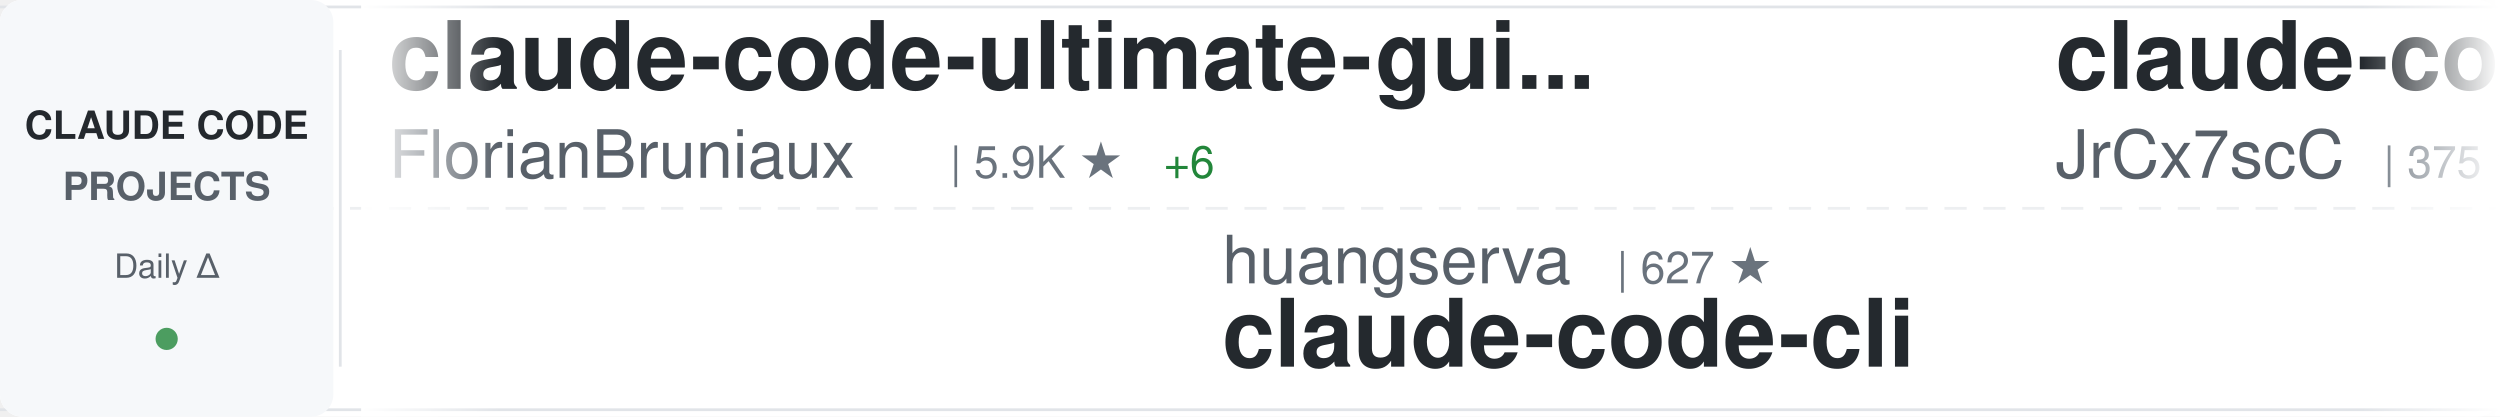
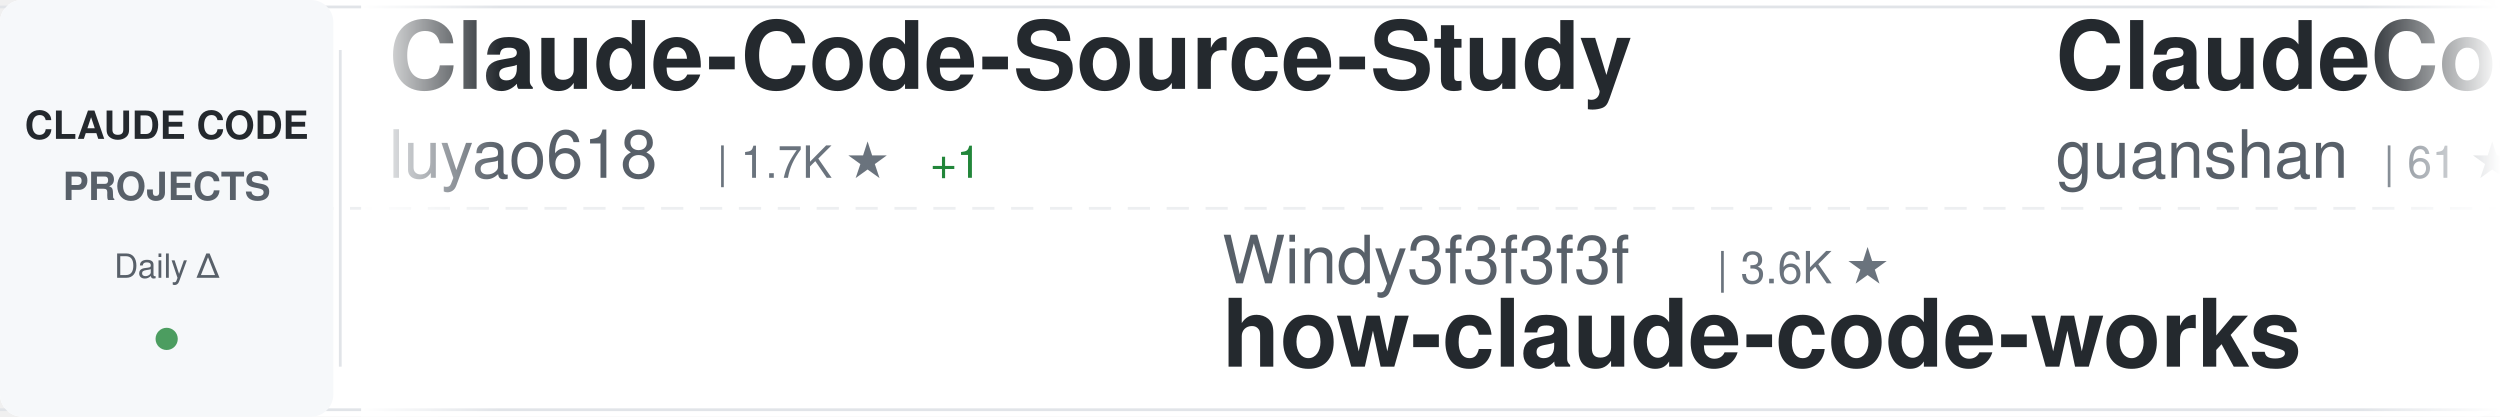
<svg xmlns="http://www.w3.org/2000/svg" width="900" height="150">
  <defs>
    <linearGradient id="awesomeLeftFade" x1="0%" y1="0%" x2="100%" y2="0%">
      <stop offset="0%" style="stop-color:#ffffff;stop-opacity:1" />
      <stop offset="100%" style="stop-color:#ffffff;stop-opacity:0" />
    </linearGradient>
    <linearGradient id="awesomeRightFade" x1="0%" y1="0%" x2="100%" y2="0%">
      <stop offset="0%" style="stop-color:#ffffff;stop-opacity:0" />
      <stop offset="100%" style="stop-color:#ffffff;stop-opacity:1" />
    </linearGradient>
  </defs>
  <rect width="900" height="150" fill="#ffffff" rx="8" />
  <rect x="0" y="2" width="900" height="1" fill="#e1e4e8" />
  <rect x="0" y="147" width="900" height="1" fill="#e1e4e8" />
  <line x1="0" y1="75" x2="900" y2="75" stroke="#e1e4e8" stroke-width="1" stroke-dasharray="8 6" opacity="0.6" />
  <rect x="0" y="0" width="120" height="150" fill="#f6f8fa" rx="8" />
  <text x="60" y="50" font-family="-apple-system, BlinkMacSystemFont, 'Segoe UI', Helvetica, Arial, sans-serif" font-size="14" font-weight="600" fill="#24292e" text-anchor="middle">CLAUDE CODE</text>
  <text x="60" y="72" font-family="-apple-system, BlinkMacSystemFont, 'Segoe UI', Helvetica, Arial, sans-serif" font-size="14" font-weight="600" fill="#586069" text-anchor="middle">PROJECTS</text>
  <text x="60" y="100" font-family="-apple-system, BlinkMacSystemFont, 'Segoe UI', Helvetica, Arial, sans-serif" font-size="12" font-weight="500" fill="#586069" text-anchor="middle">Daily Δ</text>
  <circle cx="60" cy="122" r="4" fill="#22863a" opacity="0.8" />
  <rect x="122" y="18" width="1" height="114" fill="#e1e4e8" />
  <clipPath id="awesomeTickerClip">
    <rect x="130" y="0" width="770" height="150" />
  </clipPath>
  <g clip-path="url(#awesomeTickerClip)">
    <g id="awesomeTickerItems">
      <animateTransform attributeName="transform" attributeType="XML" type="translate" from="0 0" to="-3000 0" dur="54s" repeatCount="indefinite" />
      <g transform="translate(0, 0)">
-         <text x="140" y="32" font-family="-apple-system, BlinkMacSystemFont, 'Segoe UI', Helvetica, Arial, sans-serif" font-size="34" font-weight="600" fill="#24292e">claude-code-ultimate-gui...</text>
-         <text x="140" y="64" font-family="-apple-system, BlinkMacSystemFont, 'Segoe UI', Helvetica, Arial, sans-serif" font-size="24" font-weight="400" fill="#586069">FlorianBruniaux</text>
-         <text x="342" y="64" font-family="-apple-system, BlinkMacSystemFont, 'Segoe UI', Helvetica, Arial, sans-serif" font-size="16" font-weight="500" fill="#6a737d">| 5.9K ★</text>
-         <text x="419" y="64" font-family="-apple-system, BlinkMacSystemFont, 'Segoe UI', Helvetica, Arial, sans-serif" font-size="16" font-weight="500" fill="#22863a"> +6</text>
+         <text x="140" y="32" font-family="-apple-system, BlinkMacSystemFont, 'Segoe UI', Helvetica, Arial, sans-serif" font-size="34" font-weight="600" fill="#24292e">Claude-Code-Source-Study</text>
+         <text x="140" y="64" font-family="-apple-system, BlinkMacSystemFont, 'Segoe UI', Helvetica, Arial, sans-serif" font-size="24" font-weight="400" fill="#586069">luyao618</text>
+         <text x="258" y="64" font-family="-apple-system, BlinkMacSystemFont, 'Segoe UI', Helvetica, Arial, sans-serif" font-size="16" font-weight="500" fill="#6a737d">| 1.7K ★</text>
+         <text x="335" y="64" font-family="-apple-system, BlinkMacSystemFont, 'Segoe UI', Helvetica, Arial, sans-serif" font-size="16" font-weight="500" fill="#22863a"> +1</text>
      </g>
      <g transform="translate(300, 0)">
-         <text x="140" y="102" font-family="-apple-system, BlinkMacSystemFont, 'Segoe UI', Helvetica, Arial, sans-serif" font-size="24" font-weight="400" fill="#586069">huangserva</text>
-         <text x="282" y="102" font-family="-apple-system, BlinkMacSystemFont, 'Segoe UI', Helvetica, Arial, sans-serif" font-size="16" font-weight="500" fill="#6a737d">| 627 ★</text>
-         <text x="140" y="132" font-family="-apple-system, BlinkMacSystemFont, 'Segoe UI', Helvetica, Arial, sans-serif" font-size="34" font-weight="600" fill="#24292e">claude-code-cli</text>
+         <text x="140" y="102" font-family="-apple-system, BlinkMacSystemFont, 'Segoe UI', Helvetica, Arial, sans-serif" font-size="24" font-weight="400" fill="#586069">Windy3f3f3f3f</text>
+         <text x="318" y="102" font-family="-apple-system, BlinkMacSystemFont, 'Segoe UI', Helvetica, Arial, sans-serif" font-size="16" font-weight="500" fill="#6a737d">| 3.6K ★</text>
+         <text x="140" y="132" font-family="-apple-system, BlinkMacSystemFont, 'Segoe UI', Helvetica, Arial, sans-serif" font-size="34" font-weight="600" fill="#24292e">how-claude-code-works</text>
      </g>
      <g transform="translate(600, 0)">
-         <text x="140" y="32" font-family="-apple-system, BlinkMacSystemFont, 'Segoe UI', Helvetica, Arial, sans-serif" font-size="34" font-weight="600" fill="#24292e">claude-code-source</text>
-         <text x="140" y="64" font-family="-apple-system, BlinkMacSystemFont, 'Segoe UI', Helvetica, Arial, sans-serif" font-size="24" font-weight="400" fill="#586069">JrCx7scC</text>
-         <text x="258" y="64" font-family="-apple-system, BlinkMacSystemFont, 'Segoe UI', Helvetica, Arial, sans-serif" font-size="16" font-weight="500" fill="#6a737d">| 375 ★</text>
+         <text x="140" y="32" font-family="-apple-system, BlinkMacSystemFont, 'Segoe UI', Helvetica, Arial, sans-serif" font-size="34" font-weight="600" fill="#24292e">ClaudeCode</text>
+         <text x="140" y="64" font-family="-apple-system, BlinkMacSystemFont, 'Segoe UI', Helvetica, Arial, sans-serif" font-size="24" font-weight="400" fill="#586069">guanshan</text>
+         <text x="258" y="64" font-family="-apple-system, BlinkMacSystemFont, 'Segoe UI', Helvetica, Arial, sans-serif" font-size="16" font-weight="500" fill="#6a737d">| 61 ★</text>
      </g>
      <g transform="translate(900, 0)">
-         <text x="140" y="102" font-family="-apple-system, BlinkMacSystemFont, 'Segoe UI', Helvetica, Arial, sans-serif" font-size="24" font-weight="400" fill="#586069">lintsinghua</text>
-         <text x="294" y="102" font-family="-apple-system, BlinkMacSystemFont, 'Segoe UI', Helvetica, Arial, sans-serif" font-size="16" font-weight="500" fill="#6a737d">| 4.2K ★</text>
-         <text x="371" y="102" font-family="-apple-system, BlinkMacSystemFont, 'Segoe UI', Helvetica, Arial, sans-serif" font-size="16" font-weight="500" fill="#22863a"> +3</text>
-         <text x="140" y="132" font-family="-apple-system, BlinkMacSystemFont, 'Segoe UI', Helvetica, Arial, sans-serif" font-size="34" font-weight="600" fill="#24292e">claude-code-book</text>
+         <text x="140" y="102" font-family="-apple-system, BlinkMacSystemFont, 'Segoe UI', Helvetica, Arial, sans-serif" font-size="24" font-weight="400" fill="#586069">ChrisWiles</text>
+         <text x="282" y="102" font-family="-apple-system, BlinkMacSystemFont, 'Segoe UI', Helvetica, Arial, sans-serif" font-size="16" font-weight="500" fill="#6a737d">| 6.1K ★</text>
+         <text x="140" y="132" font-family="-apple-system, BlinkMacSystemFont, 'Segoe UI', Helvetica, Arial, sans-serif" font-size="34" font-weight="600" fill="#24292e">claude-code-showcase</text>
      </g>
      <g transform="translate(1200, 0)">
-         <text x="140" y="32" font-family="-apple-system, BlinkMacSystemFont, 'Segoe UI', Helvetica, Arial, sans-serif" font-size="34" font-weight="600" fill="#24292e">claude-code-spec-workflo...</text>
-         <text x="140" y="64" font-family="-apple-system, BlinkMacSystemFont, 'Segoe UI', Helvetica, Arial, sans-serif" font-size="24" font-weight="400" fill="#586069">Pimzino</text>
-         <text x="246" y="64" font-family="-apple-system, BlinkMacSystemFont, 'Segoe UI', Helvetica, Arial, sans-serif" font-size="16" font-weight="500" fill="#6a737d">| 3.9K ★</text>
+         <text x="140" y="32" font-family="-apple-system, BlinkMacSystemFont, 'Segoe UI', Helvetica, Arial, sans-serif" font-size="34" font-weight="600" fill="#24292e">claude-code-infrastructu...</text>
+         <text x="140" y="64" font-family="-apple-system, BlinkMacSystemFont, 'Segoe UI', Helvetica, Arial, sans-serif" font-size="24" font-weight="400" fill="#586069">diet103</text>
+         <text x="246" y="64" font-family="-apple-system, BlinkMacSystemFont, 'Segoe UI', Helvetica, Arial, sans-serif" font-size="16" font-weight="500" fill="#6a737d">| 10.0K ★</text>
+         <text x="332" y="64" font-family="-apple-system, BlinkMacSystemFont, 'Segoe UI', Helvetica, Arial, sans-serif" font-size="16" font-weight="500" fill="#cb2431"> -1</text>
      </g>
      <g transform="translate(1500, 0)">
-         <text x="140" y="102" font-family="-apple-system, BlinkMacSystemFont, 'Segoe UI', Helvetica, Arial, sans-serif" font-size="24" font-weight="400" fill="#586069">repowise-dev</text>
-         <text x="306" y="102" font-family="-apple-system, BlinkMacSystemFont, 'Segoe UI', Helvetica, Arial, sans-serif" font-size="16" font-weight="500" fill="#6a737d">| 1.2K ★</text>
-         <text x="140" y="132" font-family="-apple-system, BlinkMacSystemFont, 'Segoe UI', Helvetica, Arial, sans-serif" font-size="34" font-weight="600" fill="#24292e">claude-code-prompts</text>
+         <text x="140" y="102" font-family="-apple-system, BlinkMacSystemFont, 'Segoe UI', Helvetica, Arial, sans-serif" font-size="24" font-weight="400" fill="#586069">anthropics</text>
+         <text x="282" y="102" font-family="-apple-system, BlinkMacSystemFont, 'Segoe UI', Helvetica, Arial, sans-serif" font-size="16" font-weight="500" fill="#6a737d">| 6.2K ★</text>
+         <text x="359" y="102" font-family="-apple-system, BlinkMacSystemFont, 'Segoe UI', Helvetica, Arial, sans-serif" font-size="16" font-weight="500" fill="#22863a"> +1</text>
+         <text x="140" y="132" font-family="-apple-system, BlinkMacSystemFont, 'Segoe UI', Helvetica, Arial, sans-serif" font-size="34" font-weight="600" fill="#24292e">claude-code-security-rev...</text>
      </g>
      <g transform="translate(1800, 0)">
-         <text x="140" y="32" font-family="-apple-system, BlinkMacSystemFont, 'Segoe UI', Helvetica, Arial, sans-serif" font-size="34" font-weight="600" fill="#24292e">claude-code-source</text>
-         <text x="140" y="64" font-family="-apple-system, BlinkMacSystemFont, 'Segoe UI', Helvetica, Arial, sans-serif" font-size="24" font-weight="400" fill="#586069">hangsman</text>
-         <text x="258" y="64" font-family="-apple-system, BlinkMacSystemFont, 'Segoe UI', Helvetica, Arial, sans-serif" font-size="16" font-weight="500" fill="#6a737d">| 792 ★</text>
+         <text x="140" y="32" font-family="-apple-system, BlinkMacSystemFont, 'Segoe UI', Helvetica, Arial, sans-serif" font-size="34" font-weight="600" fill="#24292e">Dive-into-Claude-Code</text>
+         <text x="140" y="64" font-family="-apple-system, BlinkMacSystemFont, 'Segoe UI', Helvetica, Arial, sans-serif" font-size="24" font-weight="400" fill="#586069">VILA-Lab</text>
+         <text x="258" y="64" font-family="-apple-system, BlinkMacSystemFont, 'Segoe UI', Helvetica, Arial, sans-serif" font-size="16" font-weight="500" fill="#6a737d">| 2.1K ★</text>
+         <text x="335" y="64" font-family="-apple-system, BlinkMacSystemFont, 'Segoe UI', Helvetica, Arial, sans-serif" font-size="16" font-weight="500" fill="#22863a"> +1</text>
      </g>
      <g transform="translate(2100, 0)">
-         <text x="140" y="102" font-family="-apple-system, BlinkMacSystemFont, 'Segoe UI', Helvetica, Arial, sans-serif" font-size="24" font-weight="400" fill="#586069">rohitg00</text>
-         <text x="258" y="102" font-family="-apple-system, BlinkMacSystemFont, 'Segoe UI', Helvetica, Arial, sans-serif" font-size="16" font-weight="500" fill="#6a737d">| 2.6K ★</text>
-         <text x="140" y="132" font-family="-apple-system, BlinkMacSystemFont, 'Segoe UI', Helvetica, Arial, sans-serif" font-size="34" font-weight="600" fill="#24292e">awesome-claude-code-tool...</text>
+         <text x="140" y="102" font-family="-apple-system, BlinkMacSystemFont, 'Segoe UI', Helvetica, Arial, sans-serif" font-size="24" font-weight="400" fill="#586069">zstmfhy</text>
+         <text x="246" y="102" font-family="-apple-system, BlinkMacSystemFont, 'Segoe UI', Helvetica, Arial, sans-serif" font-size="16" font-weight="500" fill="#6a737d">| 189 ★</text>
+         <text x="140" y="132" font-family="-apple-system, BlinkMacSystemFont, 'Segoe UI', Helvetica, Arial, sans-serif" font-size="34" font-weight="600" fill="#24292e">Claude-code</text>
      </g>
      <g transform="translate(2400, 0)">
-         <text x="140" y="32" font-family="-apple-system, BlinkMacSystemFont, 'Segoe UI', Helvetica, Arial, sans-serif" font-size="34" font-weight="600" fill="#24292e">claude-code-source-build</text>
-         <text x="140" y="64" font-family="-apple-system, BlinkMacSystemFont, 'Segoe UI', Helvetica, Arial, sans-serif" font-size="24" font-weight="400" fill="#586069">andrew-kramer-inno</text>
-         <text x="378" y="64" font-family="-apple-system, BlinkMacSystemFont, 'Segoe UI', Helvetica, Arial, sans-serif" font-size="16" font-weight="500" fill="#6a737d">| 596 ★</text>
+         <text x="140" y="32" font-family="-apple-system, BlinkMacSystemFont, 'Segoe UI', Helvetica, Arial, sans-serif" font-size="34" font-weight="600" fill="#24292e">claude-code-tips</text>
+         <text x="140" y="64" font-family="-apple-system, BlinkMacSystemFont, 'Segoe UI', Helvetica, Arial, sans-serif" font-size="24" font-weight="400" fill="#586069">ykdojo</text>
+         <text x="234" y="64" font-family="-apple-system, BlinkMacSystemFont, 'Segoe UI', Helvetica, Arial, sans-serif" font-size="16" font-weight="500" fill="#6a737d">| 10.0K ★</text>
      </g>
      <g transform="translate(2700, 0)">
-         <text x="140" y="102" font-family="-apple-system, BlinkMacSystemFont, 'Segoe UI', Helvetica, Arial, sans-serif" font-size="24" font-weight="400" fill="#586069">digitalsamba</text>
-         <text x="306" y="102" font-family="-apple-system, BlinkMacSystemFont, 'Segoe UI', Helvetica, Arial, sans-serif" font-size="16" font-weight="500" fill="#6a737d">| 2.0K ★</text>
-         <text x="383" y="102" font-family="-apple-system, BlinkMacSystemFont, 'Segoe UI', Helvetica, Arial, sans-serif" font-size="16" font-weight="500" fill="#22863a"> +2</text>
-         <text x="140" y="132" font-family="-apple-system, BlinkMacSystemFont, 'Segoe UI', Helvetica, Arial, sans-serif" font-size="34" font-weight="600" fill="#24292e">claude-code-video-toolki...</text>
+         <text x="140" y="102" font-family="-apple-system, BlinkMacSystemFont, 'Segoe UI', Helvetica, Arial, sans-serif" font-size="24" font-weight="400" fill="#586069">anthropics</text>
+         <text x="282" y="102" font-family="-apple-system, BlinkMacSystemFont, 'Segoe UI', Helvetica, Arial, sans-serif" font-size="16" font-weight="500" fill="#6a737d">| 8.8K ★</text>
+         <text x="359" y="102" font-family="-apple-system, BlinkMacSystemFont, 'Segoe UI', Helvetica, Arial, sans-serif" font-size="16" font-weight="500" fill="#22863a"> +4</text>
+         <text x="140" y="132" font-family="-apple-system, BlinkMacSystemFont, 'Segoe UI', Helvetica, Arial, sans-serif" font-size="34" font-weight="600" fill="#24292e">claude-code-action</text>
      </g>
      <g transform="translate(3000, 0)">
-         <text x="140" y="32" font-family="-apple-system, BlinkMacSystemFont, 'Segoe UI', Helvetica, Arial, sans-serif" font-size="34" font-weight="600" fill="#24292e">claude-code-ultimate-gui...</text>
-         <text x="140" y="64" font-family="-apple-system, BlinkMacSystemFont, 'Segoe UI', Helvetica, Arial, sans-serif" font-size="24" font-weight="400" fill="#586069">FlorianBruniaux</text>
-         <text x="342" y="64" font-family="-apple-system, BlinkMacSystemFont, 'Segoe UI', Helvetica, Arial, sans-serif" font-size="16" font-weight="500" fill="#6a737d">| 5.9K ★</text>
-         <text x="419" y="64" font-family="-apple-system, BlinkMacSystemFont, 'Segoe UI', Helvetica, Arial, sans-serif" font-size="16" font-weight="500" fill="#22863a"> +6</text>
+         <text x="140" y="32" font-family="-apple-system, BlinkMacSystemFont, 'Segoe UI', Helvetica, Arial, sans-serif" font-size="34" font-weight="600" fill="#24292e">Claude-Code-Source-Study</text>
+         <text x="140" y="64" font-family="-apple-system, BlinkMacSystemFont, 'Segoe UI', Helvetica, Arial, sans-serif" font-size="24" font-weight="400" fill="#586069">luyao618</text>
+         <text x="258" y="64" font-family="-apple-system, BlinkMacSystemFont, 'Segoe UI', Helvetica, Arial, sans-serif" font-size="16" font-weight="500" fill="#6a737d">| 1.7K ★</text>
+         <text x="335" y="64" font-family="-apple-system, BlinkMacSystemFont, 'Segoe UI', Helvetica, Arial, sans-serif" font-size="16" font-weight="500" fill="#22863a"> +1</text>
      </g>
      <g transform="translate(3300, 0)">
-         <text x="140" y="102" font-family="-apple-system, BlinkMacSystemFont, 'Segoe UI', Helvetica, Arial, sans-serif" font-size="24" font-weight="400" fill="#586069">huangserva</text>
-         <text x="282" y="102" font-family="-apple-system, BlinkMacSystemFont, 'Segoe UI', Helvetica, Arial, sans-serif" font-size="16" font-weight="500" fill="#6a737d">| 627 ★</text>
-         <text x="140" y="132" font-family="-apple-system, BlinkMacSystemFont, 'Segoe UI', Helvetica, Arial, sans-serif" font-size="34" font-weight="600" fill="#24292e">claude-code-cli</text>
+         <text x="140" y="102" font-family="-apple-system, BlinkMacSystemFont, 'Segoe UI', Helvetica, Arial, sans-serif" font-size="24" font-weight="400" fill="#586069">Windy3f3f3f3f</text>
+         <text x="318" y="102" font-family="-apple-system, BlinkMacSystemFont, 'Segoe UI', Helvetica, Arial, sans-serif" font-size="16" font-weight="500" fill="#6a737d">| 3.6K ★</text>
+         <text x="140" y="132" font-family="-apple-system, BlinkMacSystemFont, 'Segoe UI', Helvetica, Arial, sans-serif" font-size="34" font-weight="600" fill="#24292e">how-claude-code-works</text>
      </g>
      <g transform="translate(3600, 0)">
-         <text x="140" y="32" font-family="-apple-system, BlinkMacSystemFont, 'Segoe UI', Helvetica, Arial, sans-serif" font-size="34" font-weight="600" fill="#24292e">claude-code-source</text>
-         <text x="140" y="64" font-family="-apple-system, BlinkMacSystemFont, 'Segoe UI', Helvetica, Arial, sans-serif" font-size="24" font-weight="400" fill="#586069">JrCx7scC</text>
-         <text x="258" y="64" font-family="-apple-system, BlinkMacSystemFont, 'Segoe UI', Helvetica, Arial, sans-serif" font-size="16" font-weight="500" fill="#6a737d">| 375 ★</text>
+         <text x="140" y="32" font-family="-apple-system, BlinkMacSystemFont, 'Segoe UI', Helvetica, Arial, sans-serif" font-size="34" font-weight="600" fill="#24292e">ClaudeCode</text>
+         <text x="140" y="64" font-family="-apple-system, BlinkMacSystemFont, 'Segoe UI', Helvetica, Arial, sans-serif" font-size="24" font-weight="400" fill="#586069">guanshan</text>
+         <text x="258" y="64" font-family="-apple-system, BlinkMacSystemFont, 'Segoe UI', Helvetica, Arial, sans-serif" font-size="16" font-weight="500" fill="#6a737d">| 61 ★</text>
      </g>
      <g transform="translate(3900, 0)">
-         <text x="140" y="102" font-family="-apple-system, BlinkMacSystemFont, 'Segoe UI', Helvetica, Arial, sans-serif" font-size="24" font-weight="400" fill="#586069">lintsinghua</text>
-         <text x="294" y="102" font-family="-apple-system, BlinkMacSystemFont, 'Segoe UI', Helvetica, Arial, sans-serif" font-size="16" font-weight="500" fill="#6a737d">| 4.2K ★</text>
-         <text x="371" y="102" font-family="-apple-system, BlinkMacSystemFont, 'Segoe UI', Helvetica, Arial, sans-serif" font-size="16" font-weight="500" fill="#22863a"> +3</text>
-         <text x="140" y="132" font-family="-apple-system, BlinkMacSystemFont, 'Segoe UI', Helvetica, Arial, sans-serif" font-size="34" font-weight="600" fill="#24292e">claude-code-book</text>
+         <text x="140" y="102" font-family="-apple-system, BlinkMacSystemFont, 'Segoe UI', Helvetica, Arial, sans-serif" font-size="24" font-weight="400" fill="#586069">ChrisWiles</text>
+         <text x="282" y="102" font-family="-apple-system, BlinkMacSystemFont, 'Segoe UI', Helvetica, Arial, sans-serif" font-size="16" font-weight="500" fill="#6a737d">| 6.1K ★</text>
+         <text x="140" y="132" font-family="-apple-system, BlinkMacSystemFont, 'Segoe UI', Helvetica, Arial, sans-serif" font-size="34" font-weight="600" fill="#24292e">claude-code-showcase</text>
      </g>
    </g>
  </g>
  <rect x="130" y="0" width="50" height="150" fill="url(#awesomeLeftFade)" />
  <rect x="850" y="0" width="50" height="150" fill="url(#awesomeRightFade)" />
</svg>
